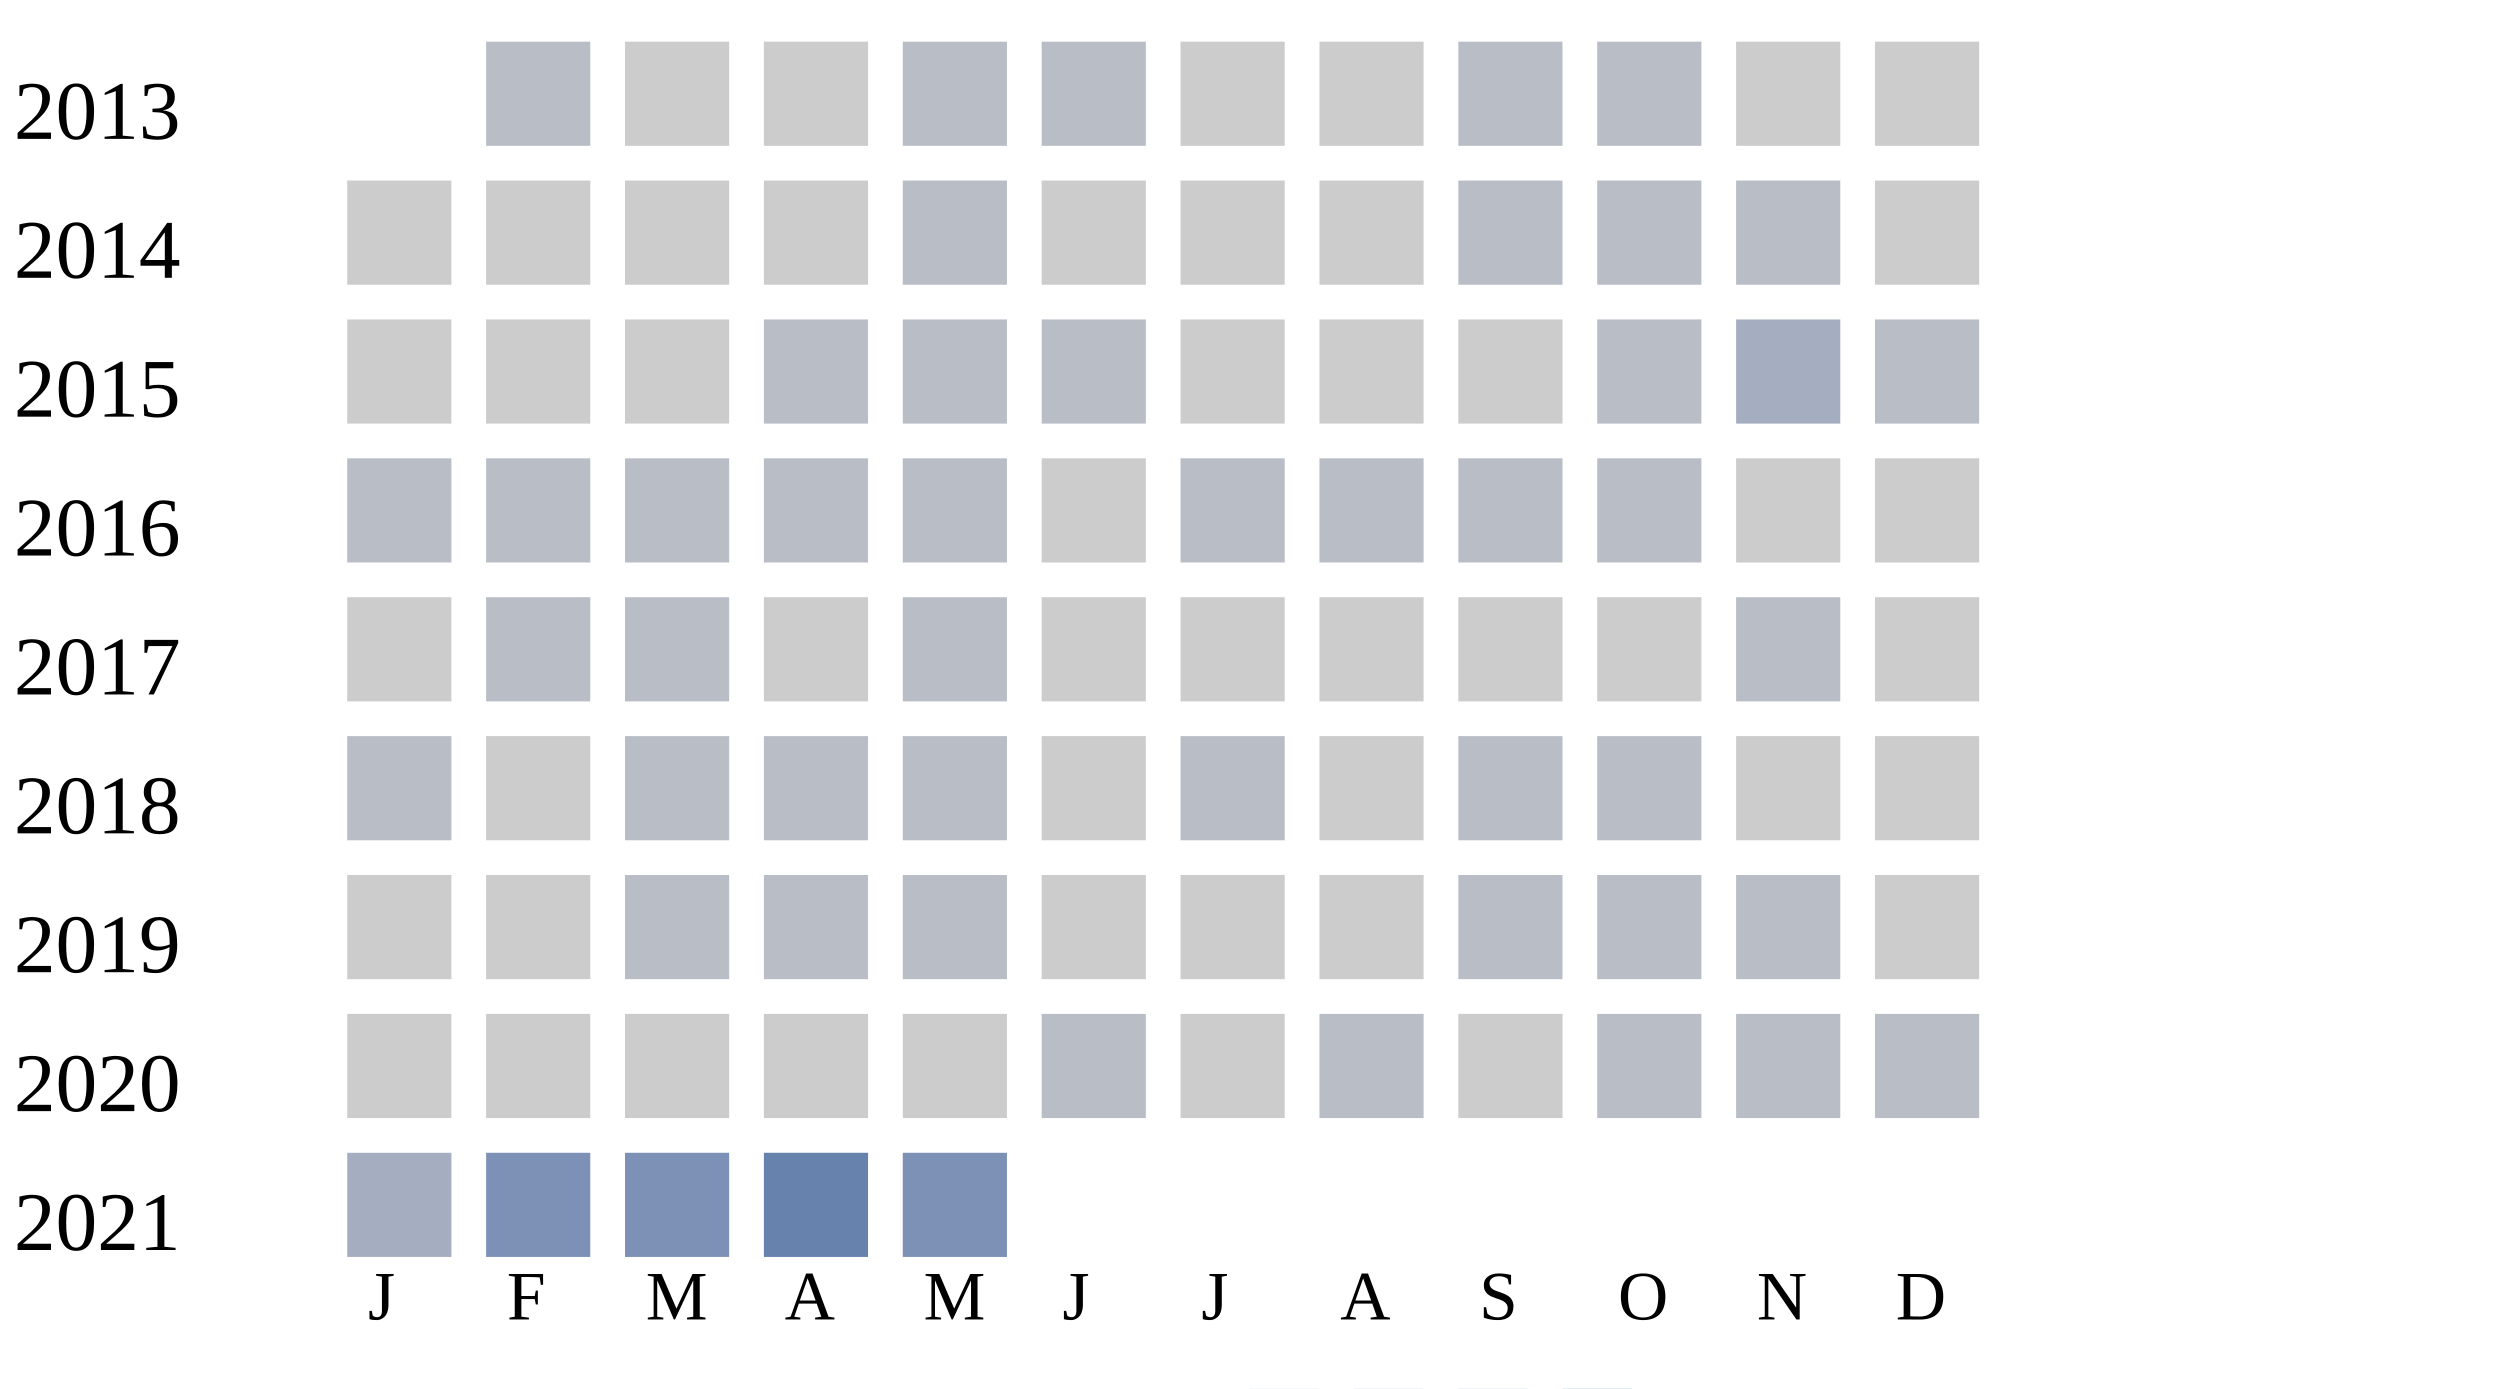
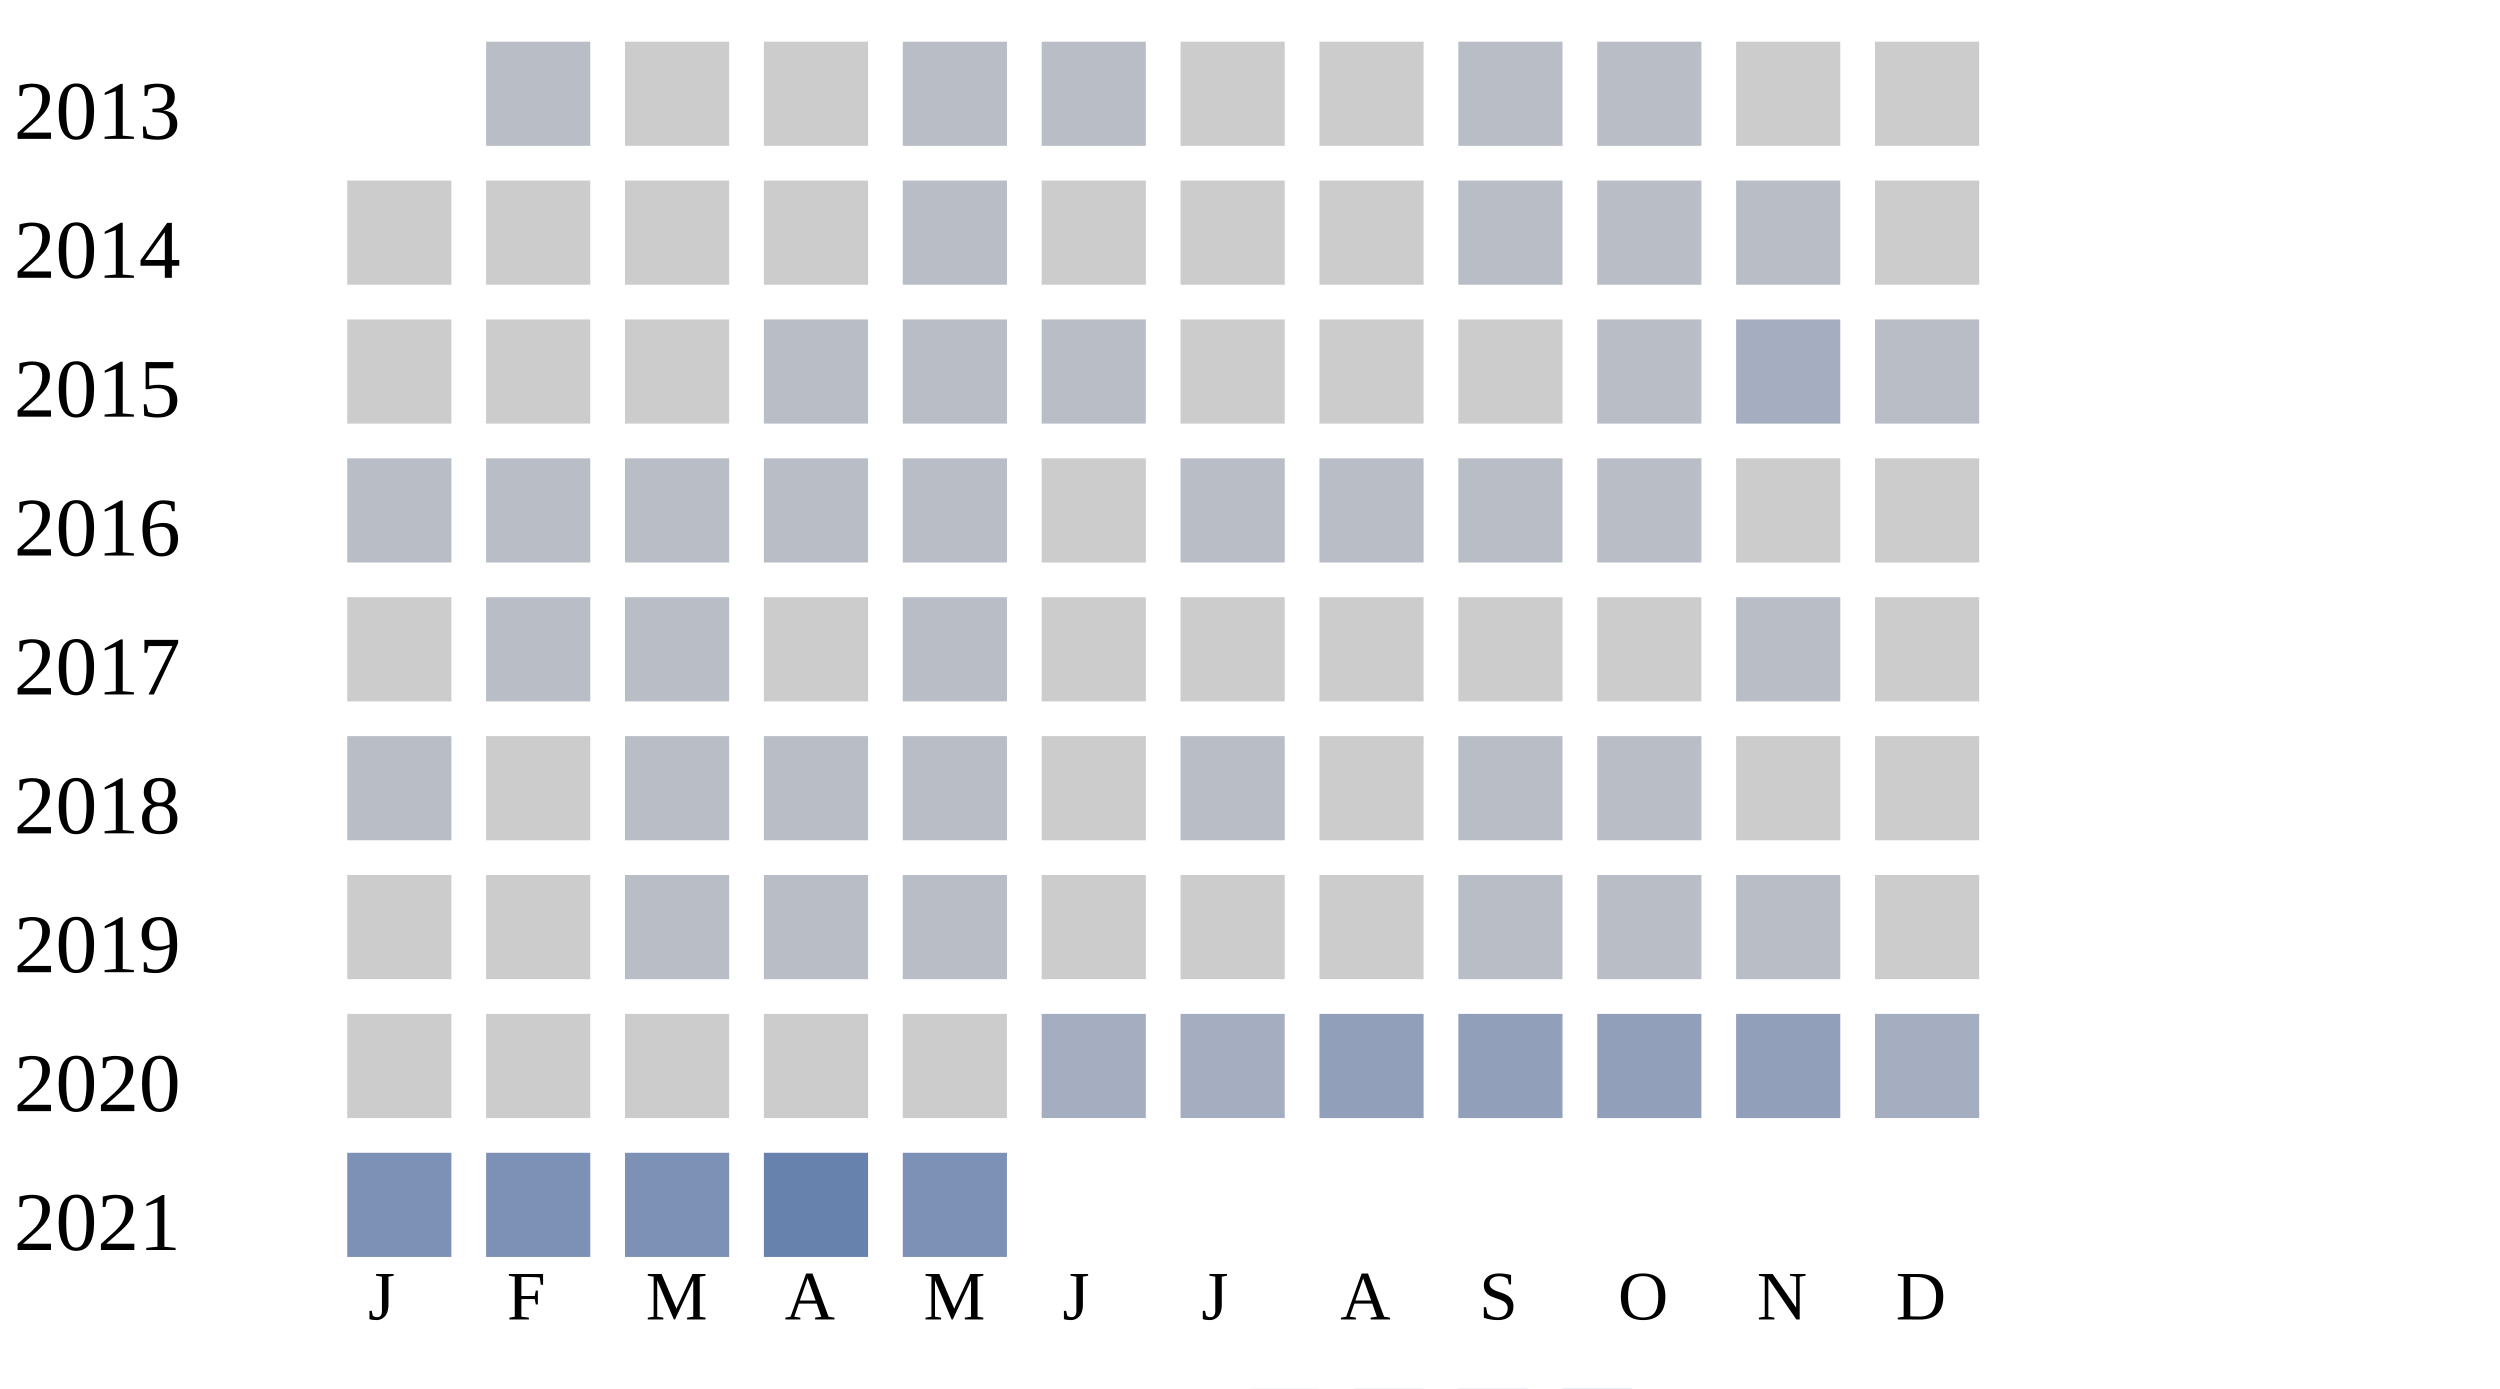
<svg xmlns="http://www.w3.org/2000/svg" width="360" height="200">
  <g transform="translate(0 0)">
    <text x="2" y="20">2013</text>
    <rect x="70" y="6" width="15" height="15" fill="#b9bdc6" />
    <rect x="90" y="6" width="15" height="15" fill="#cccccc" />
    <rect x="110" y="6" width="15" height="15" fill="#cccccc" />
    <rect x="130" y="6" width="15" height="15" fill="#b9bdc6" />
    <rect x="150" y="6" width="15" height="15" fill="#b9bdc6" />
    <rect x="170" y="6" width="15" height="15" fill="#cccccc" />
    <rect x="190" y="6" width="15" height="15" fill="#cccccc" />
    <rect x="210" y="6" width="15" height="15" fill="#b9bdc6" />
    <rect x="230" y="6" width="15" height="15" fill="#b9bdc6" />
    <rect x="250" y="6" width="15" height="15" fill="#cccccc" />
    <rect x="270" y="6" width="15" height="15" fill="#cccccc" />
  </g>
  <g transform="translate(0 20)">
    <text x="2" y="20">2014</text>
    <rect x="50" y="6" width="15" height="15" fill="#cccccc" />
    <rect x="70" y="6" width="15" height="15" fill="#cccccc" />
    <rect x="90" y="6" width="15" height="15" fill="#cccccc" />
    <rect x="110" y="6" width="15" height="15" fill="#cccccc" />
    <rect x="130" y="6" width="15" height="15" fill="#b9bdc6" />
    <rect x="150" y="6" width="15" height="15" fill="#cccccc" />
    <rect x="170" y="6" width="15" height="15" fill="#cccccc" />
    <rect x="190" y="6" width="15" height="15" fill="#cccccc" />
    <rect x="210" y="6" width="15" height="15" fill="#b9bdc6" />
    <rect x="230" y="6" width="15" height="15" fill="#b9bdc6" />
    <rect x="250" y="6" width="15" height="15" fill="#b9bdc6" />
    <rect x="270" y="6" width="15" height="15" fill="#cccccc" />
  </g>
  <g transform="translate(0 40)">
    <text x="2" y="20">2015</text>
    <rect x="50" y="6" width="15" height="15" fill="#cccccc" />
    <rect x="70" y="6" width="15" height="15" fill="#cccccc" />
    <rect x="90" y="6" width="15" height="15" fill="#cccccc" />
    <rect x="110" y="6" width="15" height="15" fill="#b9bdc6" />
    <rect x="130" y="6" width="15" height="15" fill="#b9bdc6" />
    <rect x="150" y="6" width="15" height="15" fill="#b9bdc6" />
    <rect x="170" y="6" width="15" height="15" fill="#cccccc" />
    <rect x="190" y="6" width="15" height="15" fill="#cccccc" />
    <rect x="210" y="6" width="15" height="15" fill="#cccccc" />
    <rect x="230" y="6" width="15" height="15" fill="#b9bdc6" />
    <rect x="250" y="6" width="15" height="15" fill="#a5aec0" />
    <rect x="270" y="6" width="15" height="15" fill="#b9bdc6" />
  </g>
  <g transform="translate(0 60)">
    <text x="2" y="20">2016</text>
    <rect x="50" y="6" width="15" height="15" fill="#b9bdc6" />
    <rect x="70" y="6" width="15" height="15" fill="#b9bdc6" />
    <rect x="90" y="6" width="15" height="15" fill="#b9bdc6" />
    <rect x="110" y="6" width="15" height="15" fill="#b9bdc6" />
    <rect x="130" y="6" width="15" height="15" fill="#b9bdc6" />
    <rect x="150" y="6" width="15" height="15" fill="#cccccc" />
    <rect x="170" y="6" width="15" height="15" fill="#b9bdc6" />
    <rect x="190" y="6" width="15" height="15" fill="#b9bdc6" />
    <rect x="210" y="6" width="15" height="15" fill="#b9bdc6" />
    <rect x="230" y="6" width="15" height="15" fill="#b9bdc6" />
    <rect x="250" y="6" width="15" height="15" fill="#cccccc" />
    <rect x="270" y="6" width="15" height="15" fill="#cccccc" />
  </g>
  <g transform="translate(0 80)">
    <text x="2" y="20">2017</text>
    <rect x="50" y="6" width="15" height="15" fill="#cccccc" />
    <rect x="70" y="6" width="15" height="15" fill="#b9bdc6" />
    <rect x="90" y="6" width="15" height="15" fill="#b9bdc6" />
    <rect x="110" y="6" width="15" height="15" fill="#cccccc" />
    <rect x="130" y="6" width="15" height="15" fill="#b9bdc6" />
    <rect x="150" y="6" width="15" height="15" fill="#cccccc" />
    <rect x="170" y="6" width="15" height="15" fill="#cccccc" />
    <rect x="190" y="6" width="15" height="15" fill="#cccccc" />
    <rect x="210" y="6" width="15" height="15" fill="#cccccc" />
    <rect x="230" y="6" width="15" height="15" fill="#cccccc" />
    <rect x="250" y="6" width="15" height="15" fill="#b9bdc6" />
    <rect x="270" y="6" width="15" height="15" fill="#cccccc" />
  </g>
  <g transform="translate(0 100)">
    <text x="2" y="20">2018</text>
    <rect x="50" y="6" width="15" height="15" fill="#b9bdc6" />
    <rect x="70" y="6" width="15" height="15" fill="#cccccc" />
    <rect x="90" y="6" width="15" height="15" fill="#b9bdc6" />
    <rect x="110" y="6" width="15" height="15" fill="#b9bdc6" />
    <rect x="130" y="6" width="15" height="15" fill="#b9bdc6" />
    <rect x="150" y="6" width="15" height="15" fill="#cccccc" />
    <rect x="170" y="6" width="15" height="15" fill="#b9bdc6" />
    <rect x="190" y="6" width="15" height="15" fill="#cccccc" />
    <rect x="210" y="6" width="15" height="15" fill="#b9bdc6" />
    <rect x="230" y="6" width="15" height="15" fill="#b9bdc6" />
    <rect x="250" y="6" width="15" height="15" fill="#cccccc" />
    <rect x="270" y="6" width="15" height="15" fill="#cccccc" />
  </g>
  <g transform="translate(0 120)">
    <text x="2" y="20">2019</text>
    <rect x="50" y="6" width="15" height="15" fill="#cccccc" />
    <rect x="70" y="6" width="15" height="15" fill="#cccccc" />
    <rect x="90" y="6" width="15" height="15" fill="#b9bdc6" />
    <rect x="110" y="6" width="15" height="15" fill="#b9bdc6" />
    <rect x="130" y="6" width="15" height="15" fill="#b9bdc6" />
    <rect x="150" y="6" width="15" height="15" fill="#cccccc" />
    <rect x="170" y="6" width="15" height="15" fill="#cccccc" />
    <rect x="190" y="6" width="15" height="15" fill="#cccccc" />
    <rect x="210" y="6" width="15" height="15" fill="#b9bdc6" />
    <rect x="230" y="6" width="15" height="15" fill="#b9bdc6" />
    <rect x="250" y="6" width="15" height="15" fill="#b9bdc6" />
    <rect x="270" y="6" width="15" height="15" fill="#cccccc" />
  </g>
  <g transform="translate(0 140)">
    <text x="2" y="20">2020</text>
    <rect x="50" y="6" width="15" height="15" fill="#cccccc" />
    <rect x="70" y="6" width="15" height="15" fill="#cccccc" />
    <rect x="90" y="6" width="15" height="15" fill="#cccccc" />
    <rect x="110" y="6" width="15" height="15" fill="#cccccc" />
    <rect x="130" y="6" width="15" height="15" fill="#cccccc" />
-     <rect x="150" y="6" width="15" height="15" fill="#b9bdc6" />
-     <rect x="170" y="6" width="15" height="15" fill="#cccccc" />
-     <rect x="190" y="6" width="15" height="15" fill="#b9bdc6" />
-     <rect x="210" y="6" width="15" height="15" fill="#cccccc" />
-     <rect x="230" y="6" width="15" height="15" fill="#b9bdc6" />
-     <rect x="250" y="6" width="15" height="15" fill="#b9bdc6" />
-     <rect x="270" y="6" width="15" height="15" fill="#b9bdc6" />
+     <rect x="150" y="6" width="15" height="15" fill="#a5aec0" />
+     <rect x="170" y="6" width="15" height="15" fill="#a5aec0" />
+     <rect x="190" y="6" width="15" height="15" fill="#919fba" />
+     <rect x="210" y="6" width="15" height="15" fill="#919fba" />
+     <rect x="230" y="6" width="15" height="15" fill="#919fba" />
+     <rect x="250" y="6" width="15" height="15" fill="#919fba" />
+     <rect x="270" y="6" width="15" height="15" fill="#a5aec0" />
  </g>
  <g transform="translate(0 160)">
    <text x="2" y="20">2021</text>
-     <rect x="50" y="6" width="15" height="15" fill="#a5aec0" />
+     <rect x="50" y="6" width="15" height="15" fill="#7d90b5" />
    <rect x="70" y="6" width="15" height="15" fill="#7d90b5" />
    <rect x="90" y="6" width="15" height="15" fill="#7d90b5" />
    <rect x="110" y="6" width="15" height="15" fill="#6882ae" />
    <rect x="130" y="6" width="15" height="15" fill="#7d90b5" />
  </g>
  <text style="font-size: 10px; text-align: center" x="53" y="190">J</text>
  <text style="font-size: 10px; text-align: center" x="73" y="190">F</text>
  <text style="font-size: 10px; text-align: center" x="93" y="190">M</text>
  <text style="font-size: 10px; text-align: center" x="113" y="190">A</text>
  <text style="font-size: 10px; text-align: center" x="133" y="190">M</text>
  <text style="font-size: 10px; text-align: center" x="153" y="190">J</text>
  <text style="font-size: 10px; text-align: center" x="173" y="190">J</text>
  <text style="font-size: 10px; text-align: center" x="193" y="190">A</text>
  <text style="font-size: 10px; text-align: center" x="213" y="190">S</text>
  <text style="font-size: 10px; text-align: center" x="233" y="190">O</text>
  <text style="font-size: 10px; text-align: center" x="253" y="190">N</text>
  <text style="font-size: 10px; text-align: center" x="273" y="190">D</text>
  <text style="font-size: 10px;" x="155" y="209">Less</text>
  <rect fill="#b9bdc6" width="10" height="10" x="180" y="200" />
  <rect fill="#919fba" width="10" height="10" x="195" y="200" />
  <rect fill="#6882ae" width="10" height="10" x="210" y="200" />
  <rect fill="#005a9c" width="10" height="10" x="225" y="200" />
  <text x="240" y="209" style="font-size: 10px;">More</text>
</svg>
